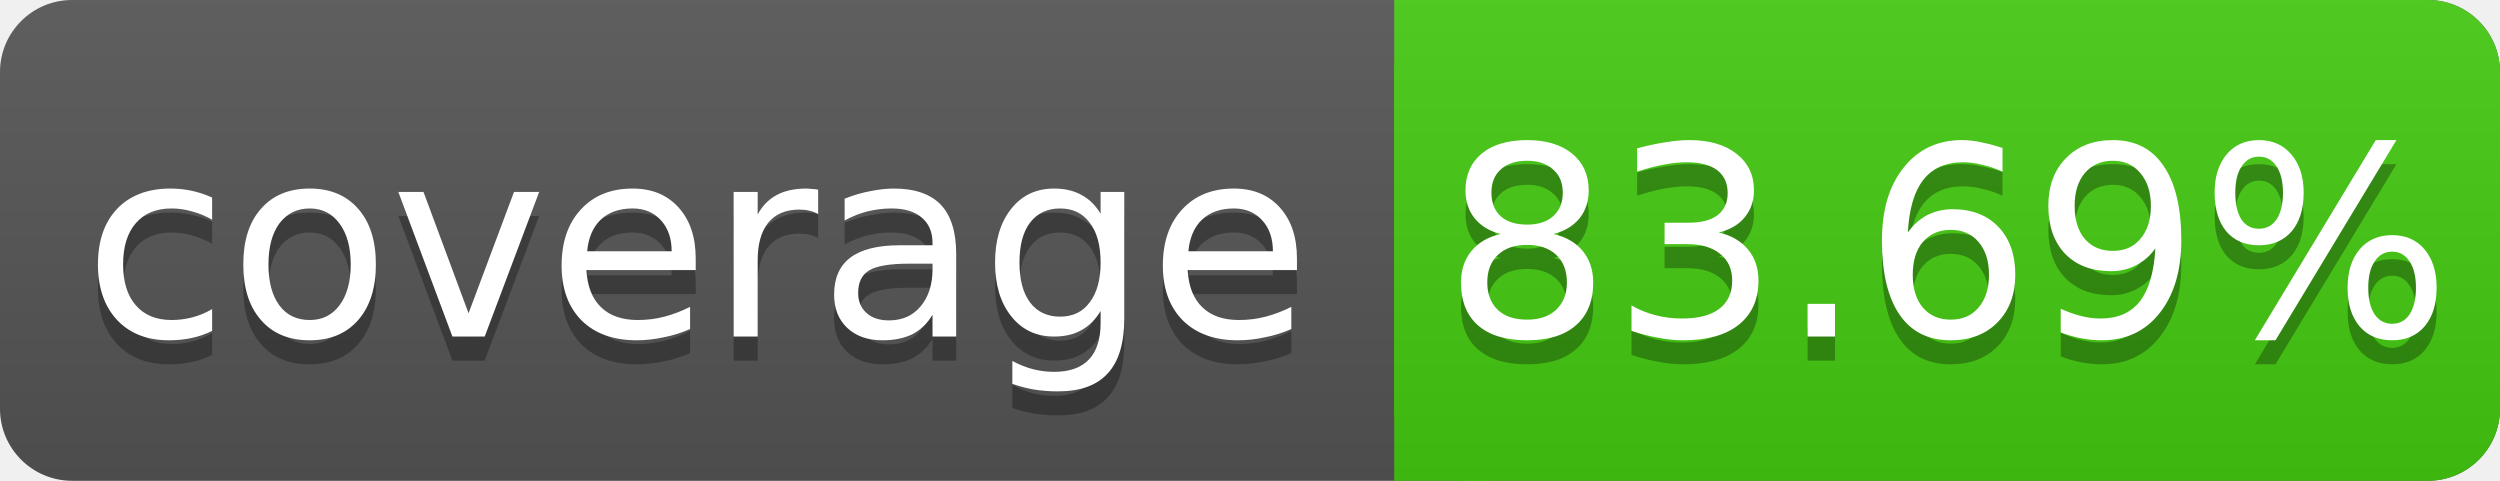
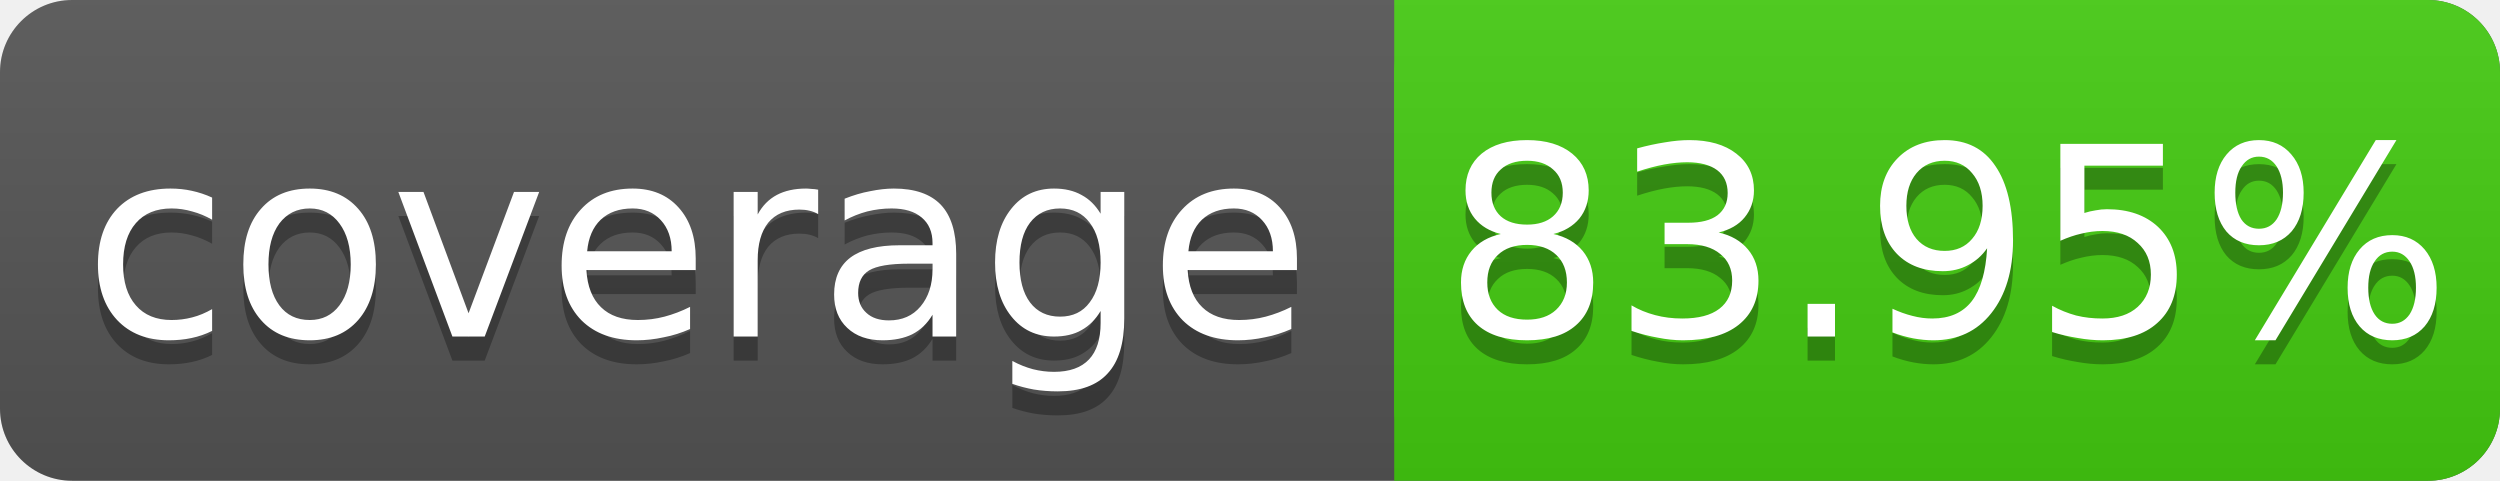
<svg xmlns="http://www.w3.org/2000/svg" width="104" height="20">
  <linearGradient id="s" x2="0" y2="100%">
    <stop offset="0" stop-color="#bbb" stop-opacity=".1" />
    <stop offset="1" stop-opacity=".1" />
  </linearGradient>
  <rect rx="3" width="104" height="20" fill="#555" />
  <rect rx="3" x="58" width="46" height="20" fill="#4c1" />
  <rect x="58" width="4" height="20" fill="#4c1" />
  <rect rx="3" width="104" height="20" fill="url(#s)" />
  <g fill="#fff" text-anchor="middle" font-family="DejaVu Sans,Verdana,Geneva,sans-serif" font-size="11">
    <text x="29" y="15" fill="#010101" fill-opacity=".3">coverage</text>
    <text x="29" y="14">coverage</text>
-     <text x="81" y="15" fill="#010101" fill-opacity=".3">83.69%</text>
-     <text x="81" y="14">83.69%</text>
+     <text x="81" y="15" fill="#010101" fill-opacity=".3">83.95%</text>
+     <text x="81" y="14">83.95%</text>
  </g>
</svg>
